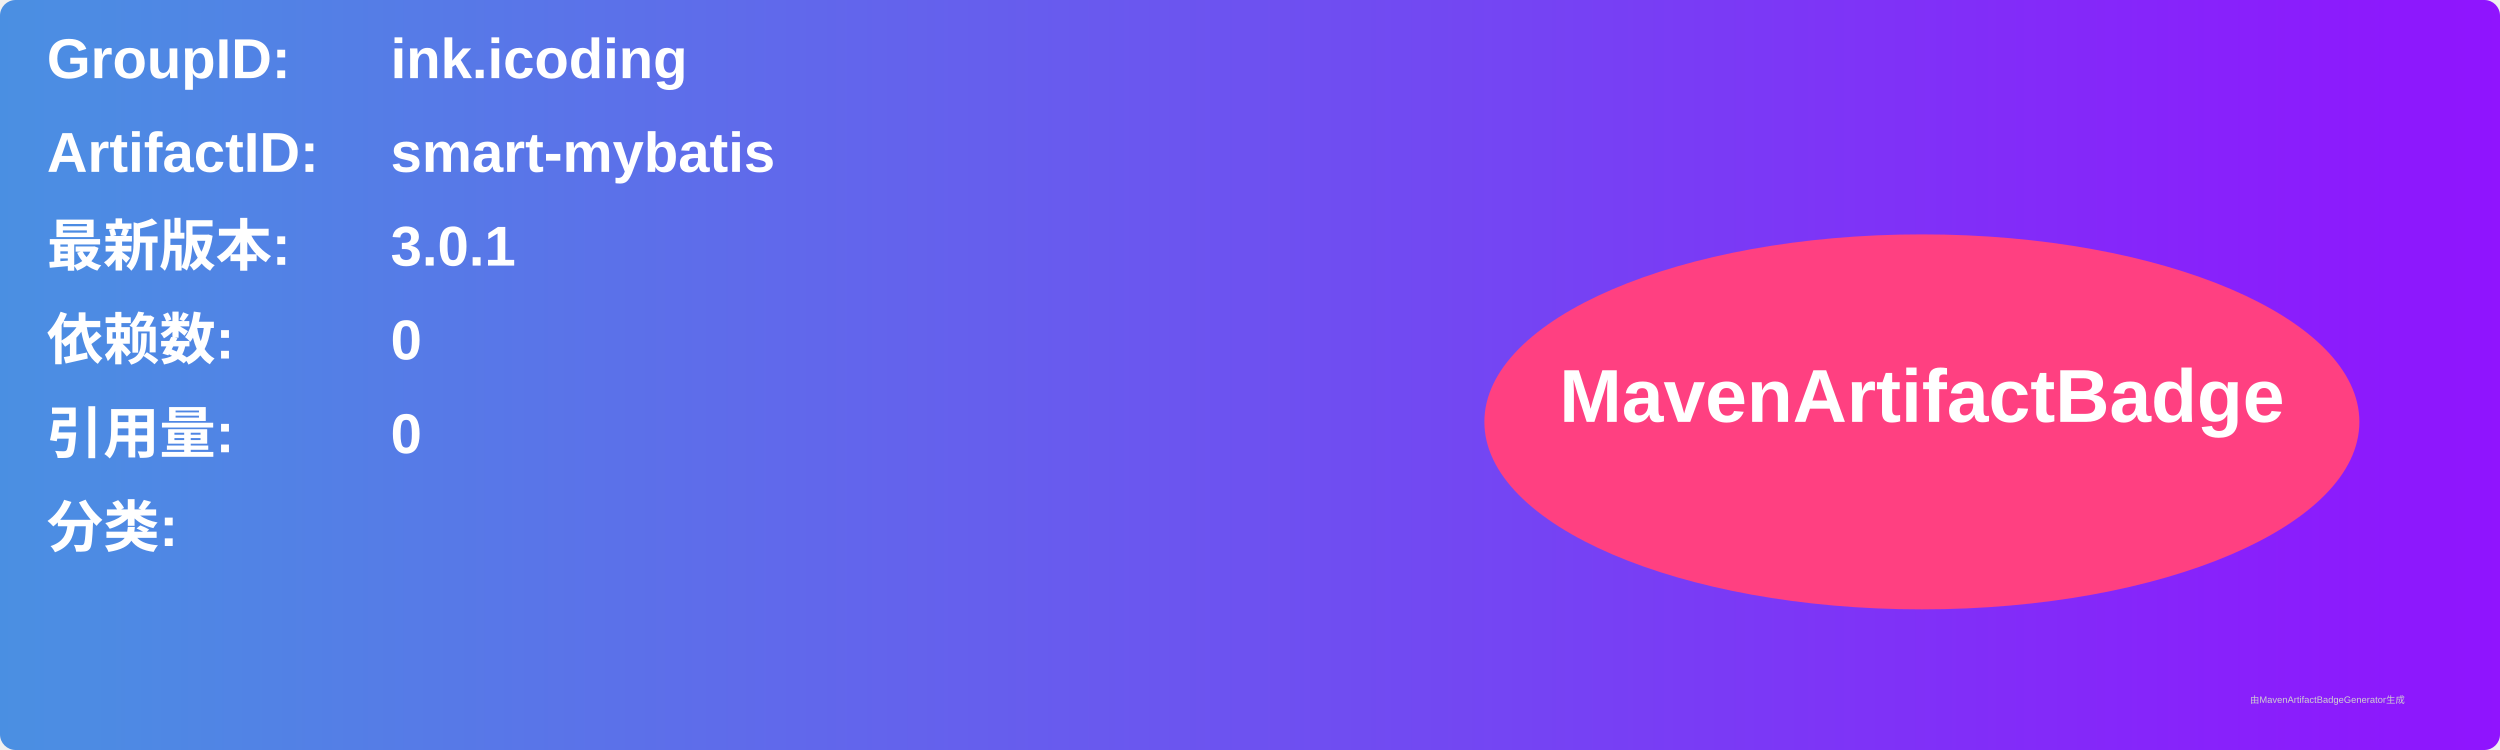
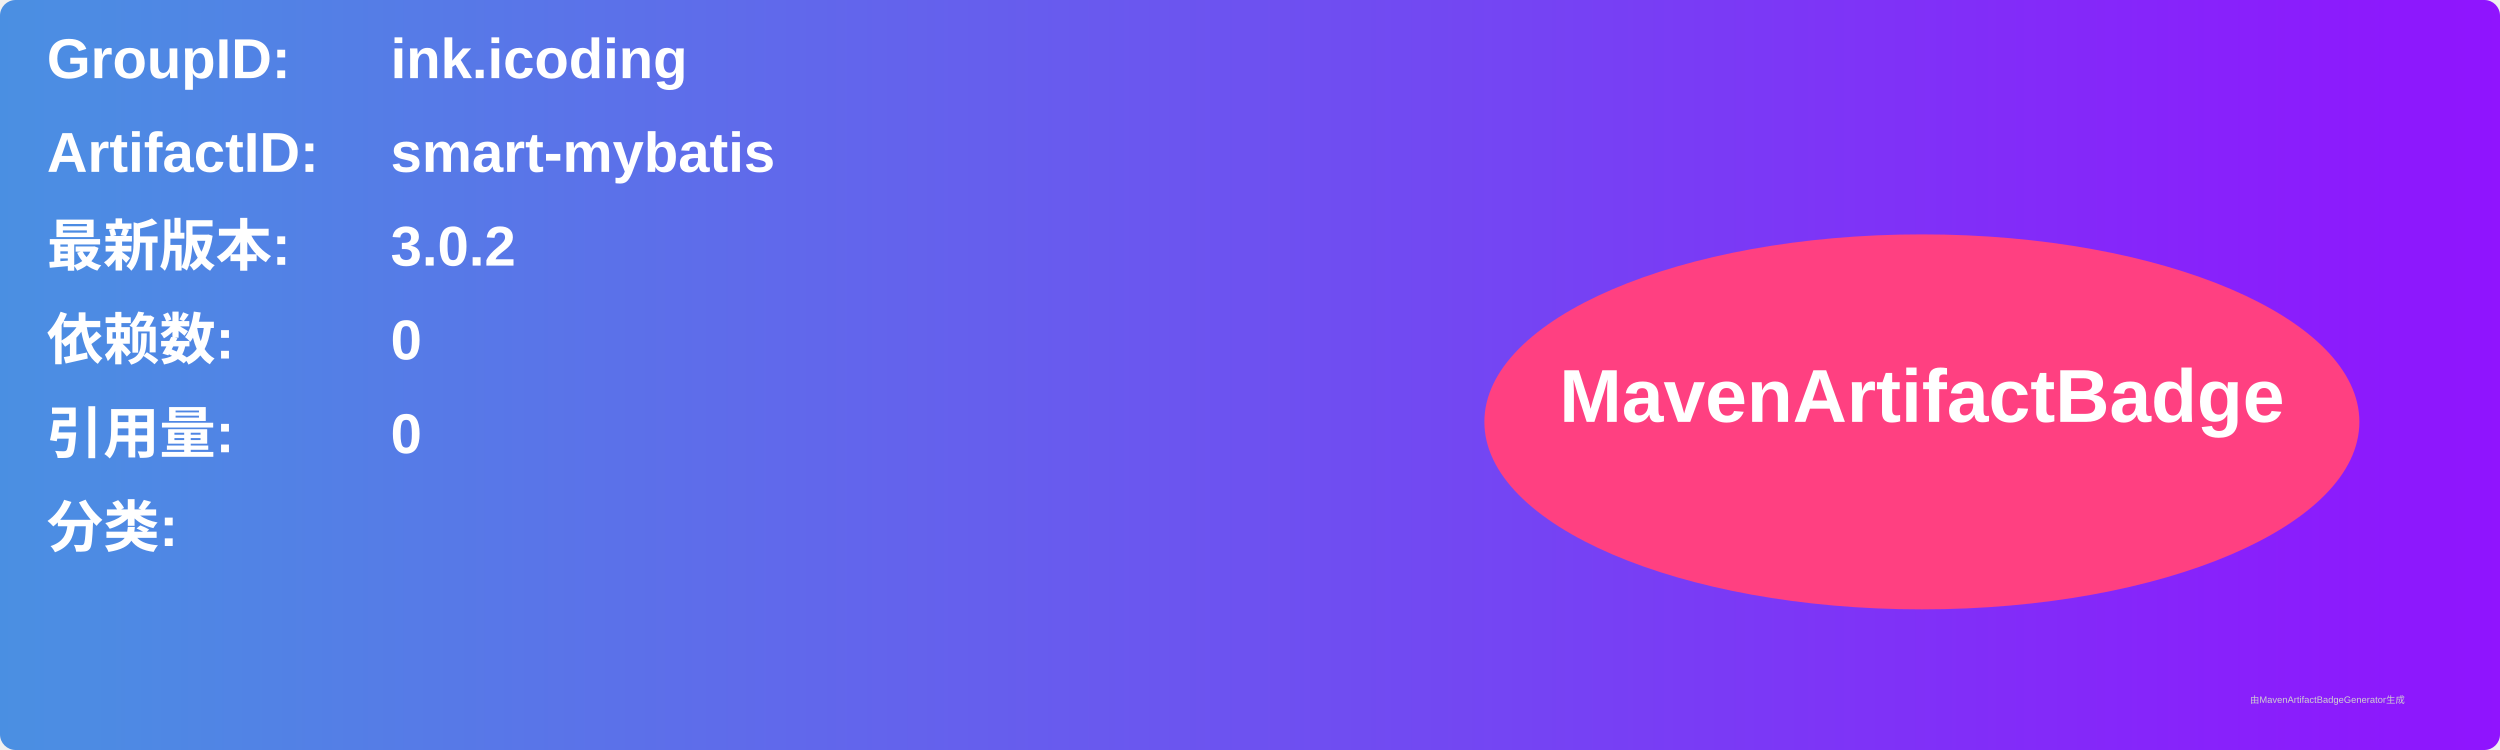
<svg xmlns="http://www.w3.org/2000/svg" width="800" height="240" viewBox="0 0 800 240">
  <linearGradient id="grad" x1="0%" y1="0%" x2="100%" y2="0%">
    <stop offset="0%" stop-color="#4a90e2" />
    <stop offset="100%" stop-color="#9013fe" />
  </linearGradient>
  <rect width="100%" height="100%" rx="5" ry="5" fill="url(#grad)" />
  <g transform="translate(15, 15)">
    <text x="0" y="10" font-family="Arial" font-size="18" fill="white" font-weight="bold" width="260">GroupID:</text>
    <text x="110" y="10" font-family="Arial" font-size="18" fill="white" font-weight="bold" width="460">ink.icoding</text>
    <text x="0" y="40" font-family="Arial" font-size="18" fill="white" font-weight="bold" width="260">ArtifactID:</text>
    <text x="110" y="40" font-family="Arial" font-size="18" fill="white" font-weight="bold" width="460">smart-mybatis</text>
    <text x="0" y="70" font-family="Arial" font-size="18" fill="white" font-weight="bold">最新版本:</text>
    <text x="110" y="70" font-family="Arial" font-size="18" fill="white" font-weight="bold">
-       <tspan font-weight="bold">3.0.1</tspan>
+       <tspan font-weight="bold">3.0.2</tspan>
    </text>
    <text x="0" y="100" font-family="Arial" font-size="18" fill="white" font-weight="bold">依赖数: </text>
    <text x="110" y="100" font-family="Arial" font-size="18" fill="white">
      <tspan font-weight="bold">0</tspan>
    </text>
    <text x="0" y="130" font-family="Arial" font-size="18" fill="white" font-weight="bold">引用量: </text>
    <text x="110" y="130" font-family="Arial" font-size="18" fill="white">
      <tspan font-weight="bold">0</tspan>
    </text>
    <text x="0" y="160" font-family="Arial" font-size="18" fill="white" font-weight="bold">分类:</text>
    <text x="10" y="190" font-family="Arial" font-size="10" fill="white">
      <tspan font-weight="bold" />
    </text>
    <ellipse cx="600" cy="120" rx="140" ry="60" fill="#ff4081" />
    <text x="600" y="120" text-anchor="middle" font-family="Arial" font-size="24" fill="white" font-weight="bold">MavenArtifactBadge</text>
  </g>
  <text x="720" y="225" font-family="Arial" font-size="3" fill="#d0d0d0">由MavenArtifactBadgeGenerator生成</text>
</svg>
